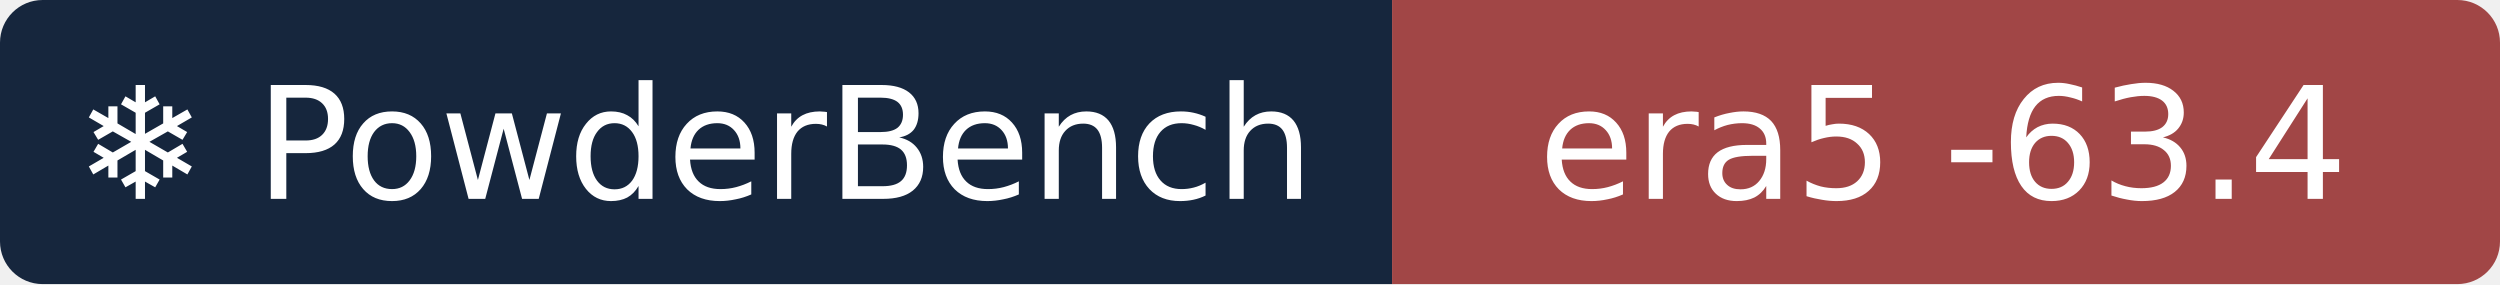
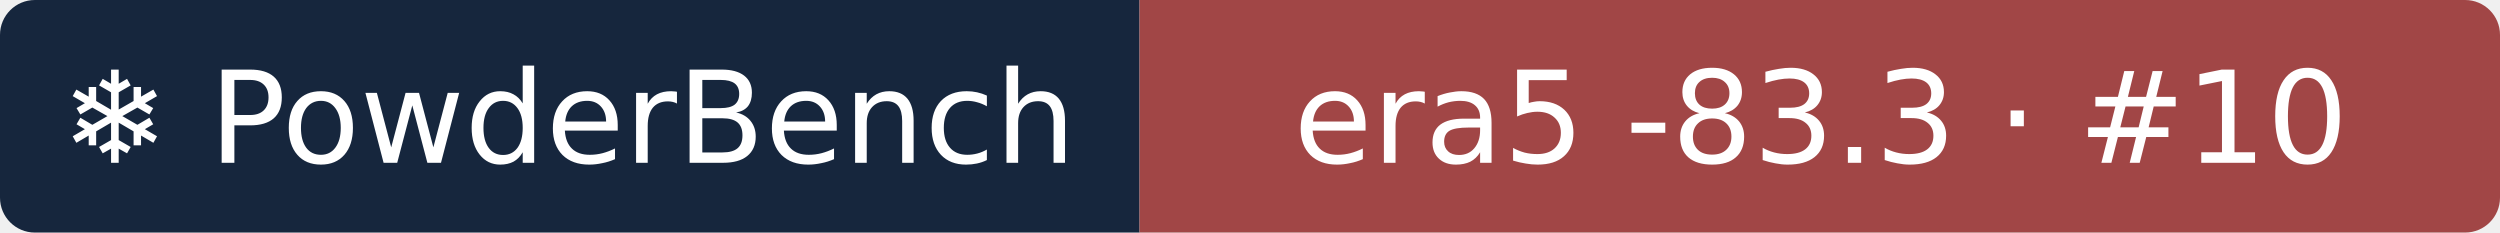
- <svg xmlns="http://www.w3.org/2000/svg" width="176" height="20" role="img" aria-label="❄ PowderBench: era5 -63.4">
+ <svg xmlns="http://www.w3.org/2000/svg" width="215" height="20" role="img" aria-label="❄ PowderBench: era5 -83.3 · #10">
  <clipPath id="r">
-     <rect width="176" height="20" rx="3" />
+     <rect width="215" height="20" rx="3" />
  </clipPath>
  <g clip-path="url(#r)">
    <rect width="98" height="20" fill="#16263d" />
-     <rect x="98" width="78" height="20" fill="#a14646" />
+     <rect x="98" width="118" height="20" fill="#a14646" />
  </g>
  <g fill="#fff" text-anchor="middle" font-family="Verdana,DejaVu Sans,sans-serif" font-size="11">
    <text x="48.9" y="14">❄ PowderBench</text>
-     <text x="136.8" y="14">era5 -63.4</text>
+     <text x="156.6" y="14">era5 -83.3 · #10</text>
  </g>
</svg>
